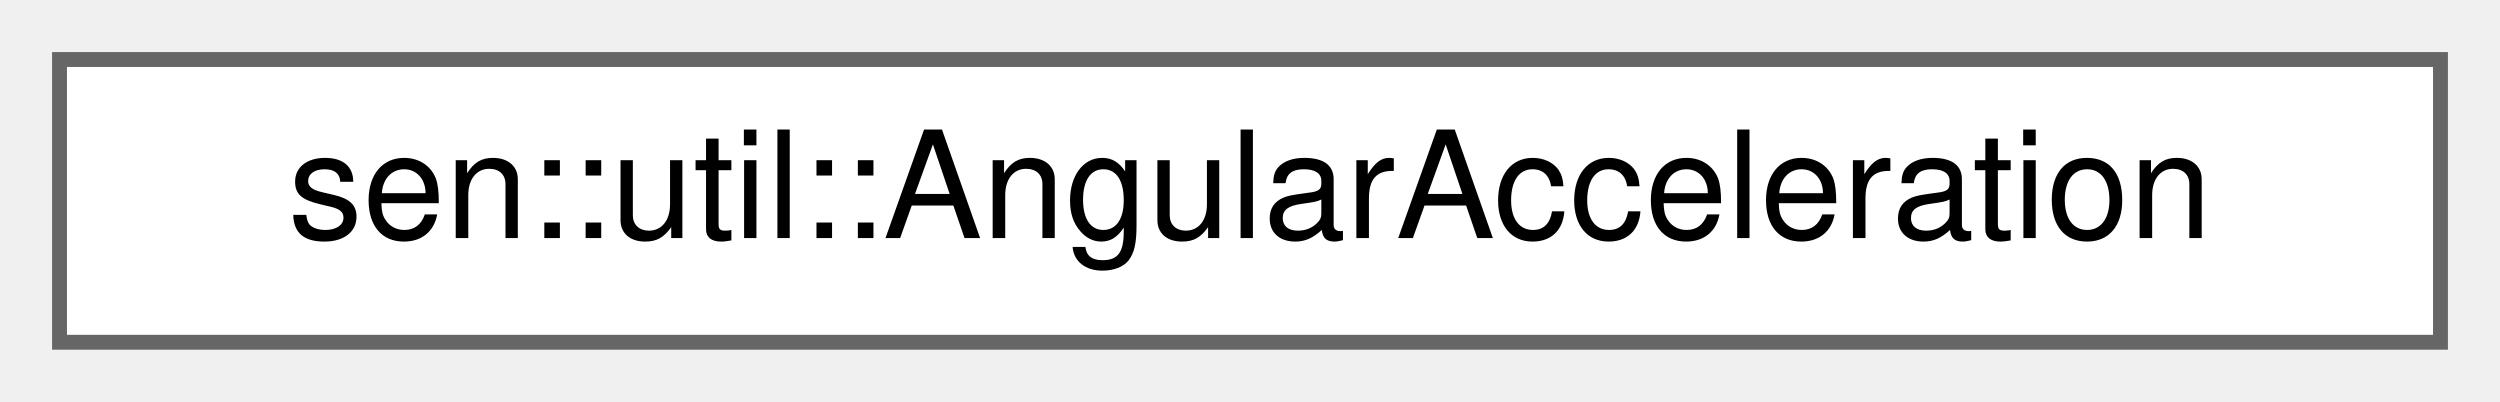
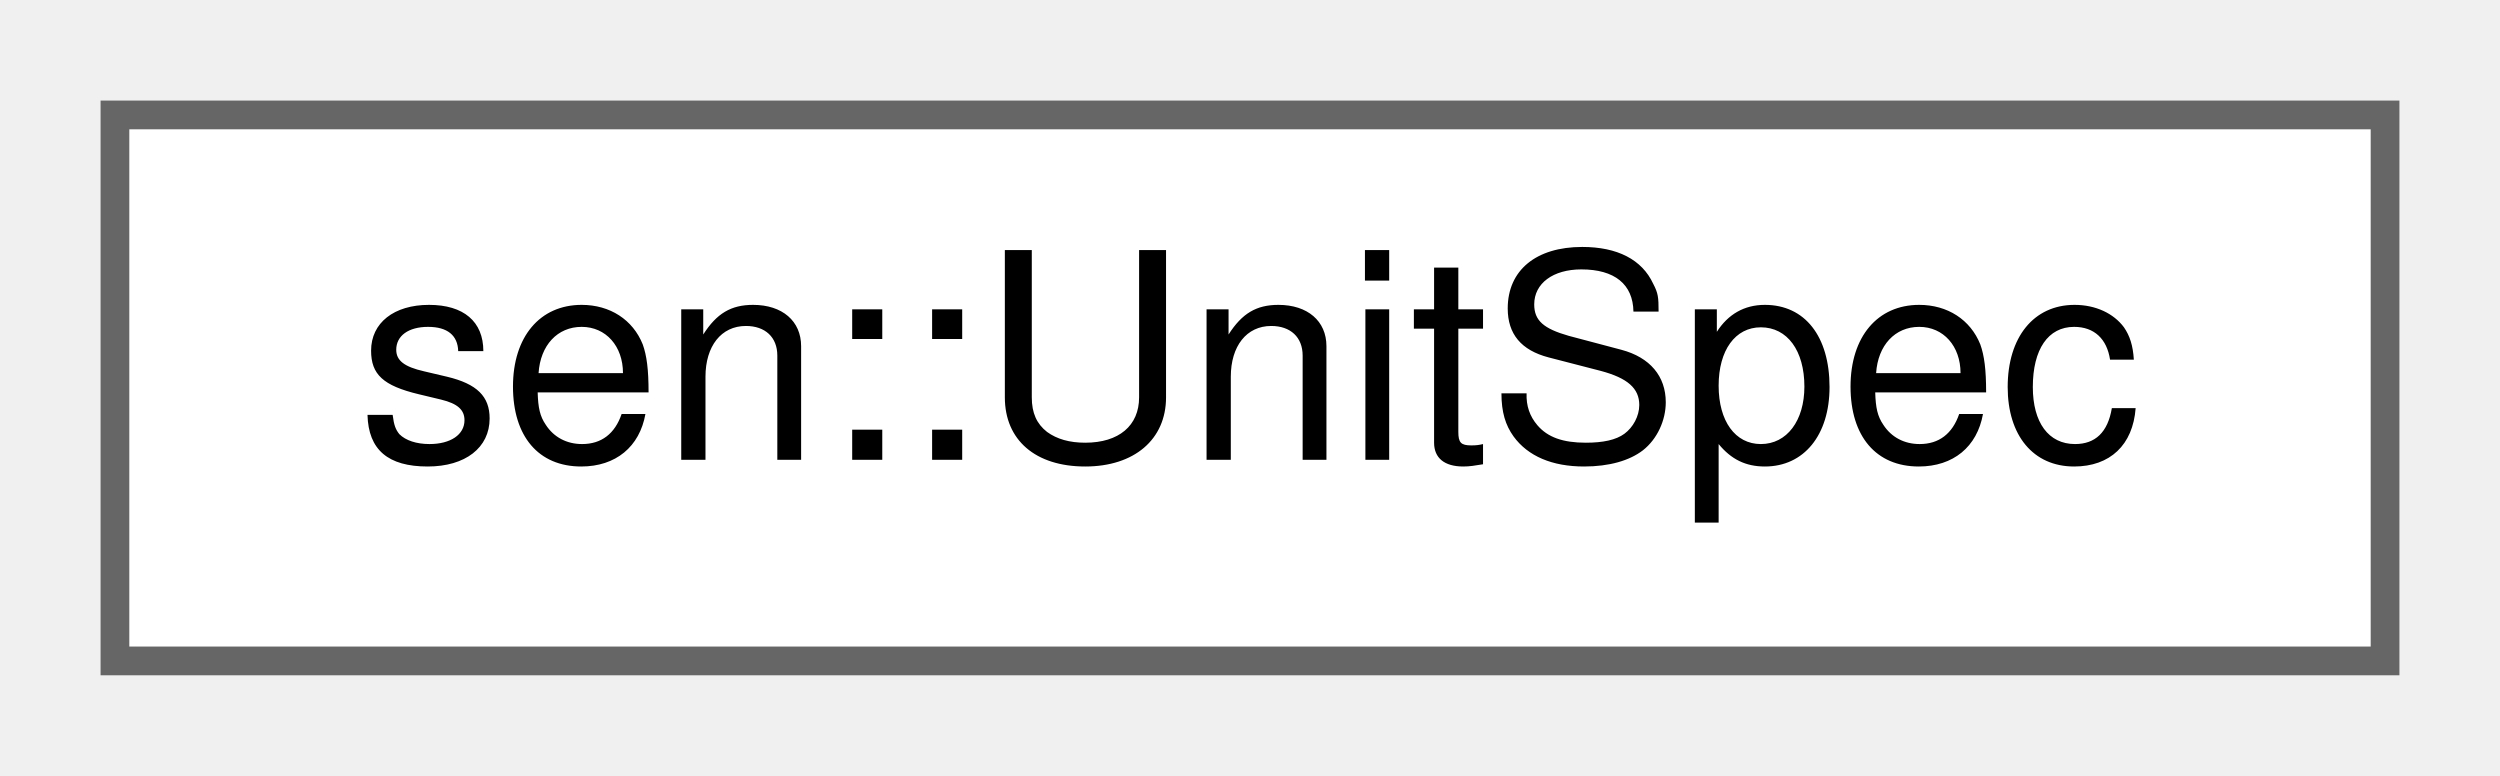
- <svg xmlns="http://www.w3.org/2000/svg" xmlns:xlink="http://www.w3.org/1999/xlink" width="168pt" height="27pt" viewBox="0.00 0.00 168.00 27.00">
+ <svg xmlns="http://www.w3.org/2000/svg" xmlns:xlink="http://www.w3.org/1999/xlink" width="87pt" height="27pt" viewBox="0.00 0.00 87.00 27.00">
  <g id="graph0" class="graph" transform="scale(1 1) rotate(0) translate(4 23)">
    <g id="Node000000" class="node">
      <g id="a_Node000000">
-         <a xlink:href="group__dr.html#structsen_1_1util_1_1_angular_acceleration" target="_top" xlink:title="AngularAcceleration struct.">
-           <polygon fill="white" stroke="#666666" points="160,-19 0,-19 0,0 160,0 160,-19" />
-           <text text-anchor="middle" x="80" y="-7" font-family="Helvetica,sans-Serif" font-size="10.00">sen::util::AngularAcceleration</text>
+         <a xlink:href="structsen_1_1_unit_spec.html" target="_top" xlink:title="Data about a given unit definition. Given f, x, y:">
+           <polygon fill="white" stroke="#666666" points="79,-19 0,-19 0,0 79,0 79,-19" />
+           <text text-anchor="middle" x="39.5" y="-7" font-family="Helvetica,sans-Serif" font-size="10.00">sen::UnitSpec</text>
        </a>
      </g>
    </g>
  </g>
</svg>
